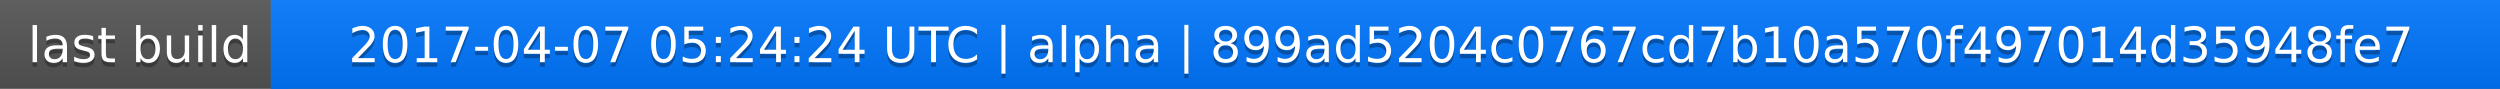
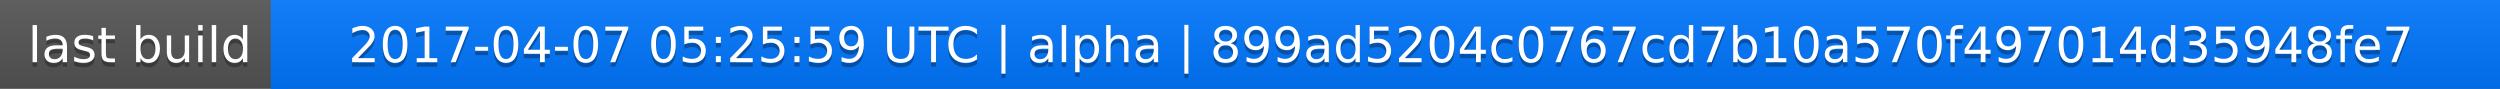
<svg xmlns="http://www.w3.org/2000/svg" width="563" height="20">
  <linearGradient id="a" x2="0" y2="100%">
    <stop offset="0" stop-color="#bbb" stop-opacity=".1" />
    <stop offset="1" stop-opacity=".1" />
  </linearGradient>
  <rect rx="0" width="563" height="20" fill="#555" />
  <rect rx="0" x="61" width="502" height="20" fill="#07f" />
  <path fill="#07f" d="M61 0h4v20h-4z" />
  <rect rx="0" width="563" height="20" fill="url(#a)" />
  <g fill="#fff" text-anchor="middle" font-family="DejaVu Sans,Verdana,Geneva,sans-serif" font-size="11">
    <text x="31.5" y="15" fill="#010101" fill-opacity=".3">last build</text>
    <text x="31.5" y="14">last build</text>
-     <text x="311" y="15" fill="#010101" fill-opacity=".3">2017-04-07 05:24:24 UTC | alpha | 899ad5204c0767cd7b10a570f497014d35948fe7</text>
-     <text x="311" y="14">2017-04-07 05:24:24 UTC | alpha | 899ad5204c0767cd7b10a570f497014d35948fe7</text>
+     <text x="311" y="15" fill="#010101" fill-opacity=".3">2017-04-07 05:25:59 UTC | alpha | 899ad5204c0767cd7b10a570f497014d35948fe7</text>
+     <text x="311" y="14">2017-04-07 05:25:59 UTC | alpha | 899ad5204c0767cd7b10a570f497014d35948fe7</text>
  </g>
</svg>
